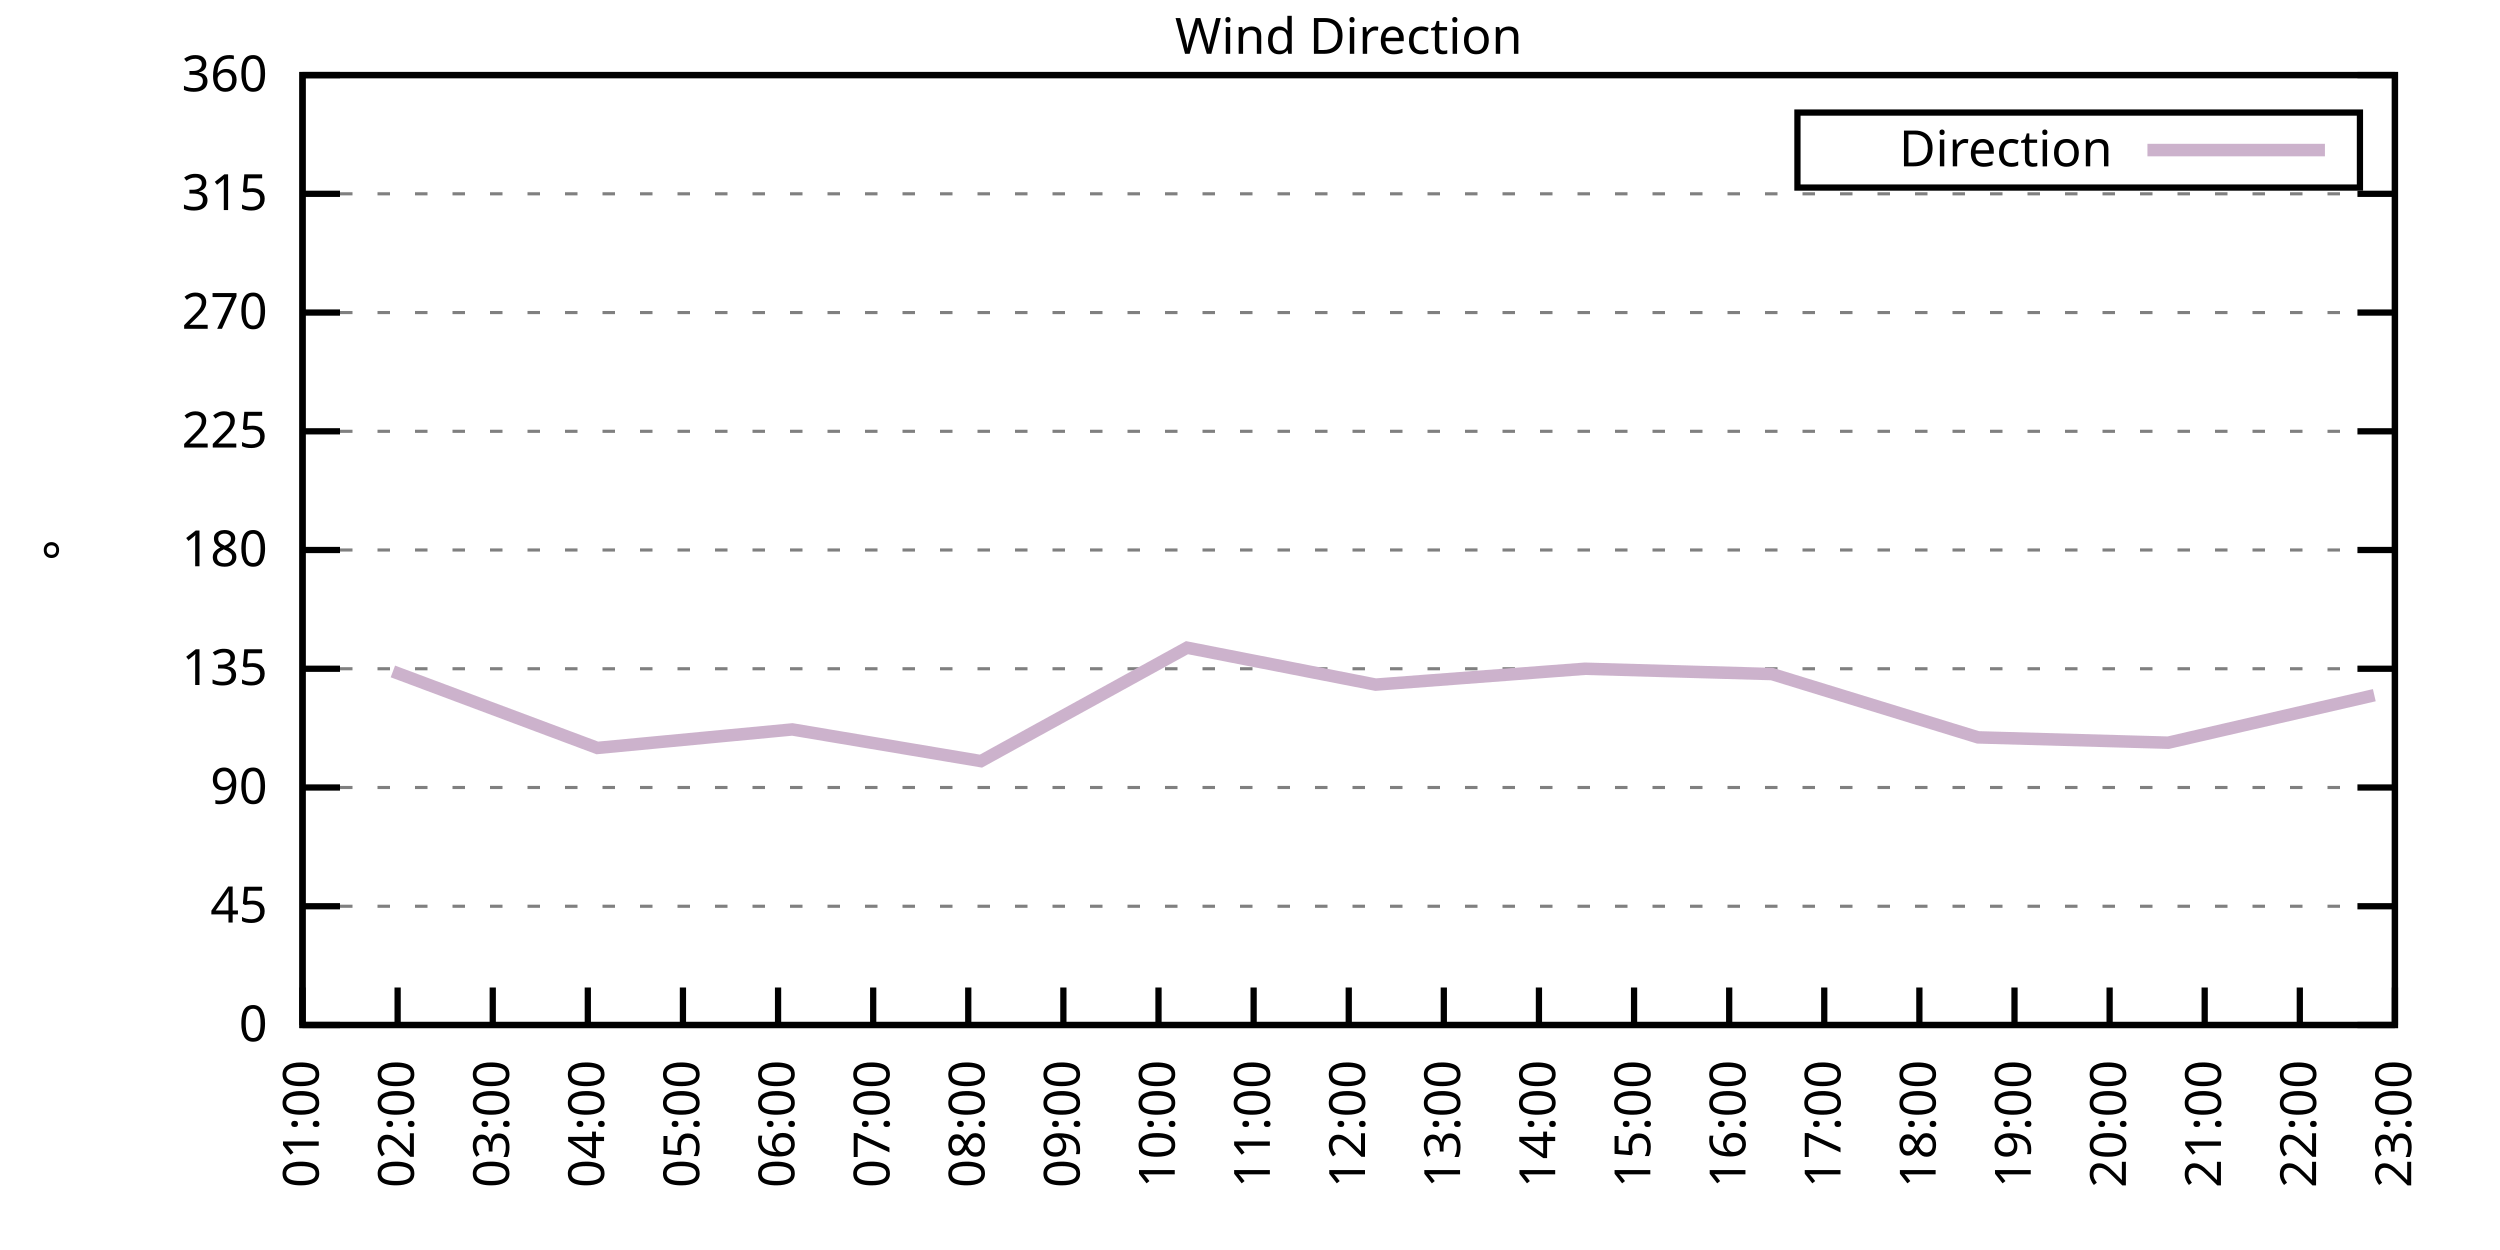
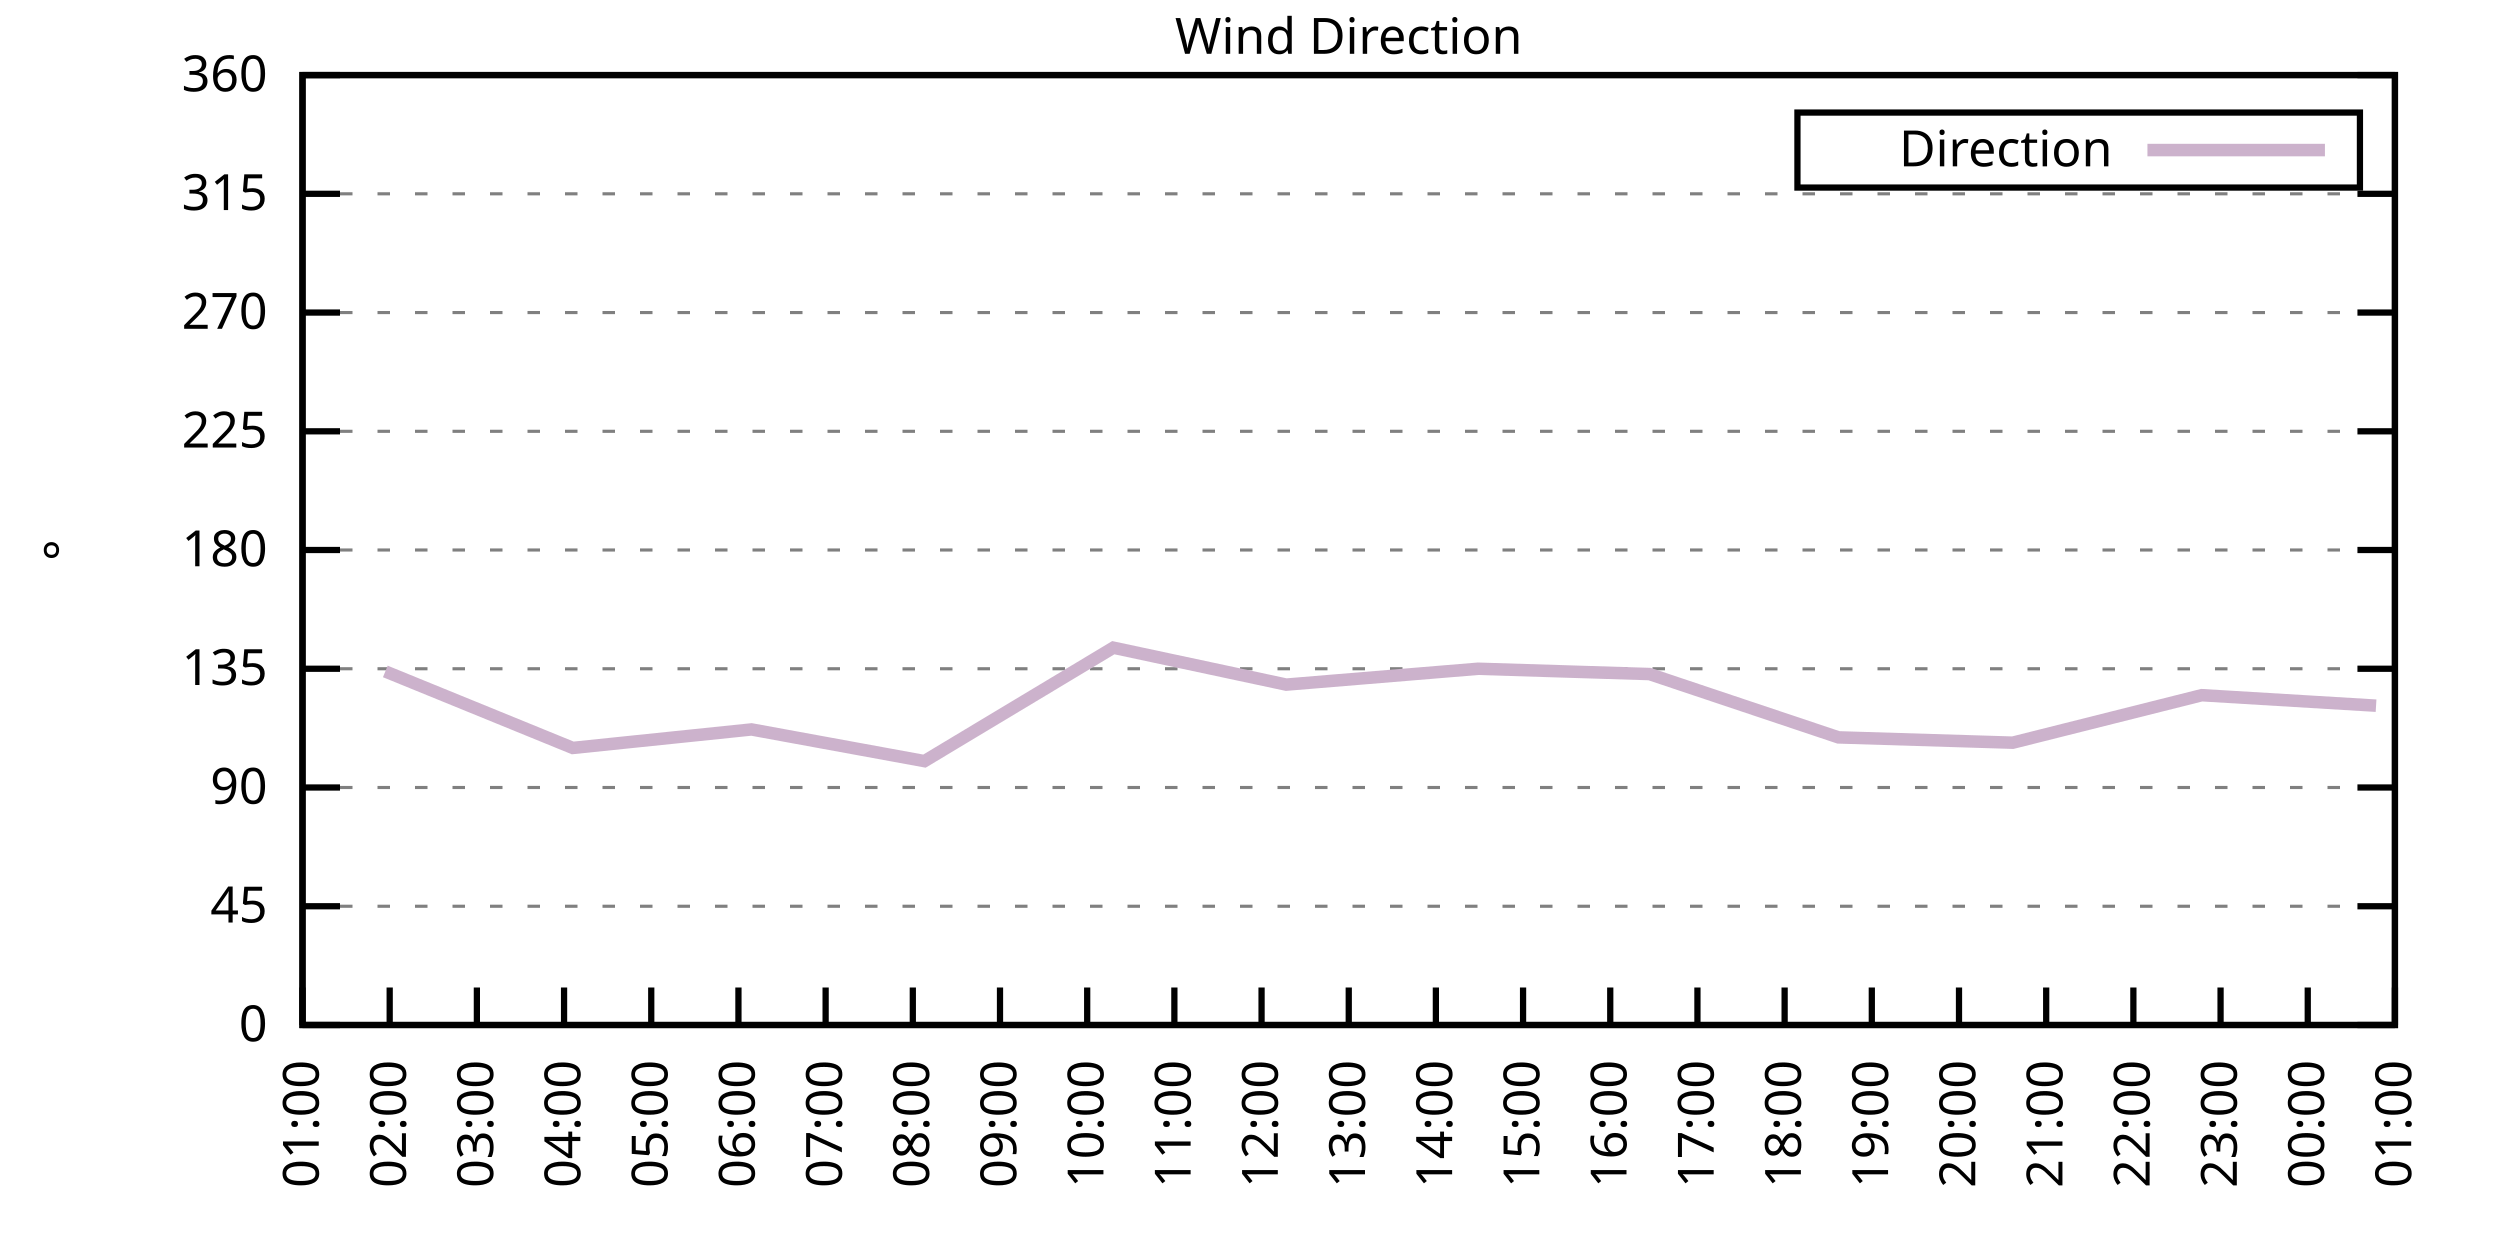
<svg xmlns="http://www.w3.org/2000/svg" xmlns:xlink="http://www.w3.org/1999/xlink" width="400" height="200" viewBox="0 0 400 200">
  <g id="gnuplot_canvas">
    <rect x="0" y="0" width="400" height="200" fill="none" />
    <defs>
      <circle id="gpDot" r="0.5" stroke-width="0.5" stroke="currentColor" />
      <path id="gpPt0" stroke-width="0.333" stroke="currentColor" d="M-1,0 h2 M0,-1 v2" />
      <path id="gpPt1" stroke-width="0.333" stroke="currentColor" d="M-1,-1 L1,1 M1,-1 L-1,1" />
      <path id="gpPt2" stroke-width="0.333" stroke="currentColor" d="M-1,0 L1,0 M0,-1 L0,1 M-1,-1 L1,1 M-1,1 L1,-1" />
      <rect id="gpPt3" stroke-width="0.333" stroke="currentColor" x="-1" y="-1" width="2" height="2" />
      <rect id="gpPt4" stroke-width="0.333" stroke="currentColor" fill="currentColor" x="-1" y="-1" width="2" height="2" />
      <circle id="gpPt5" stroke-width="0.333" stroke="currentColor" cx="0" cy="0" r="1" />
      <use xlink:href="#gpPt5" id="gpPt6" fill="currentColor" stroke="none" />
      <path id="gpPt7" stroke-width="0.333" stroke="currentColor" d="M0,-1.33 L-1.33,0.67 L1.33,0.67 z" />
      <use xlink:href="#gpPt7" id="gpPt8" fill="currentColor" stroke="none" />
      <use xlink:href="#gpPt7" id="gpPt9" stroke="currentColor" transform="rotate(180)" />
      <use xlink:href="#gpPt9" id="gpPt10" fill="currentColor" stroke="none" />
      <use xlink:href="#gpPt3" id="gpPt11" stroke="currentColor" transform="rotate(45)" />
      <use xlink:href="#gpPt11" id="gpPt12" fill="currentColor" stroke="none" />
      <path id="gpPt13" stroke-width="0.333" stroke="currentColor" d="M0,1.330 L1.265,0.411 L0.782,-1.067 L-0.782,-1.076 L-1.265,0.411 z" />
      <use xlink:href="#gpPt13" id="gpPt14" fill="currentColor" stroke="none" />
      <filter id="textbox" filterUnits="objectBoundingBox" x="0" y="0" height="1" width="1">
        <feFlood flood-color="white" flood-opacity="1" result="bgnd" />
        <feComposite in="SourceGraphic" in2="bgnd" operator="atop" />
      </filter>
      <filter id="greybox" filterUnits="objectBoundingBox" x="0" y="0" height="1" width="1">
        <feFlood flood-color="lightgrey" flood-opacity="1" result="grey" />
        <feComposite in="SourceGraphic" in2="grey" operator="atop" />
      </filter>
    </defs>
    <g fill="none" color="white" stroke="currentColor" stroke-width="1.00" stroke-linecap="butt" stroke-linejoin="miter">
</g>
    <g fill="none" color="black" stroke="currentColor" stroke-width="1.00" stroke-linecap="butt" stroke-linejoin="miter">
      <g stroke="none" shape-rendering="crispEdges">
        <polygon fill="rgb(255, 255, 255)" points="48.40,164.00 383.18,164.00 383.18,12.02 48.40,12.02 " />
      </g>
    </g>
    <g fill="none" color="black" stroke="currentColor" stroke-width="1.00" stroke-linecap="butt" stroke-linejoin="miter">
</g>
    <g fill="none" color="black" stroke="black" stroke-width="0.50" stroke-linecap="butt" stroke-linejoin="miter">
</g>
    <g fill="none" color="gray" stroke="currentColor" stroke-width="0.50" stroke-linecap="butt" stroke-linejoin="miter">
      <path stroke="gray" stroke-dasharray="2,4" class="gridline" d="M48.40,164.00 L383.19,164.00  " />
    </g>
    <g fill="none" color="gray" stroke="gray" stroke-width="1.00" stroke-linecap="butt" stroke-linejoin="miter">
</g>
    <g fill="none" color="black" stroke="currentColor" stroke-width="1.00" stroke-linecap="butt" stroke-linejoin="miter">
      <path stroke="black" d="M48.40,164.00 L54.40,164.00 M383.19,164.00 L377.19,164.00  " />
      <g transform="translate(42.80,166.60)" stroke="none" fill="black" font-family="Sans" font-size="8.00" text-anchor="end">
        <text>
          <tspan font-family="Sans"> 0</tspan>
        </text>
      </g>
    </g>
    <g fill="none" color="black" stroke="currentColor" stroke-width="1.00" stroke-linecap="butt" stroke-linejoin="miter">
</g>
    <g fill="none" color="black" stroke="black" stroke-width="0.50" stroke-linecap="butt" stroke-linejoin="miter">
</g>
    <g fill="none" color="gray" stroke="currentColor" stroke-width="0.50" stroke-linecap="butt" stroke-linejoin="miter">
      <path stroke="gray" stroke-dasharray="2,4" class="gridline" d="M48.40,145.00 L383.19,145.00  " />
    </g>
    <g fill="none" color="gray" stroke="gray" stroke-width="1.00" stroke-linecap="butt" stroke-linejoin="miter">
</g>
    <g fill="none" color="black" stroke="currentColor" stroke-width="1.00" stroke-linecap="butt" stroke-linejoin="miter">
      <path stroke="black" d="M48.40,145.00 L54.40,145.00 M383.19,145.00 L377.19,145.00  " />
      <g transform="translate(42.80,147.60)" stroke="none" fill="black" font-family="Sans" font-size="8.00" text-anchor="end">
        <text>
          <tspan font-family="Sans"> 45</tspan>
        </text>
      </g>
    </g>
    <g fill="none" color="black" stroke="currentColor" stroke-width="1.00" stroke-linecap="butt" stroke-linejoin="miter">
</g>
    <g fill="none" color="black" stroke="black" stroke-width="0.50" stroke-linecap="butt" stroke-linejoin="miter">
</g>
    <g fill="none" color="gray" stroke="currentColor" stroke-width="0.50" stroke-linecap="butt" stroke-linejoin="miter">
      <path stroke="gray" stroke-dasharray="2,4" class="gridline" d="M48.40,126.00 L383.19,126.00  " />
    </g>
    <g fill="none" color="gray" stroke="gray" stroke-width="1.00" stroke-linecap="butt" stroke-linejoin="miter">
</g>
    <g fill="none" color="black" stroke="currentColor" stroke-width="1.00" stroke-linecap="butt" stroke-linejoin="miter">
      <path stroke="black" d="M48.40,126.00 L54.40,126.00 M383.19,126.00 L377.19,126.00  " />
      <g transform="translate(42.80,128.60)" stroke="none" fill="black" font-family="Sans" font-size="8.00" text-anchor="end">
        <text>
          <tspan font-family="Sans"> 90</tspan>
        </text>
      </g>
    </g>
    <g fill="none" color="black" stroke="currentColor" stroke-width="1.00" stroke-linecap="butt" stroke-linejoin="miter">
</g>
    <g fill="none" color="black" stroke="black" stroke-width="0.50" stroke-linecap="butt" stroke-linejoin="miter">
</g>
    <g fill="none" color="gray" stroke="currentColor" stroke-width="0.50" stroke-linecap="butt" stroke-linejoin="miter">
      <path stroke="gray" stroke-dasharray="2,4" class="gridline" d="M48.40,107.00 L383.19,107.00  " />
    </g>
    <g fill="none" color="gray" stroke="gray" stroke-width="1.00" stroke-linecap="butt" stroke-linejoin="miter">
</g>
    <g fill="none" color="black" stroke="currentColor" stroke-width="1.00" stroke-linecap="butt" stroke-linejoin="miter">
      <path stroke="black" d="M48.40,107.00 L54.40,107.00 M383.19,107.00 L377.19,107.00  " />
      <g transform="translate(42.80,109.60)" stroke="none" fill="black" font-family="Sans" font-size="8.00" text-anchor="end">
        <text>
          <tspan font-family="Sans"> 135</tspan>
        </text>
      </g>
    </g>
    <g fill="none" color="black" stroke="currentColor" stroke-width="1.00" stroke-linecap="butt" stroke-linejoin="miter">
</g>
    <g fill="none" color="black" stroke="black" stroke-width="0.50" stroke-linecap="butt" stroke-linejoin="miter">
</g>
    <g fill="none" color="gray" stroke="currentColor" stroke-width="0.50" stroke-linecap="butt" stroke-linejoin="miter">
      <path stroke="gray" stroke-dasharray="2,4" class="gridline" d="M48.40,88.00 L383.19,88.00  " />
    </g>
    <g fill="none" color="gray" stroke="gray" stroke-width="1.00" stroke-linecap="butt" stroke-linejoin="miter">
</g>
    <g fill="none" color="black" stroke="currentColor" stroke-width="1.00" stroke-linecap="butt" stroke-linejoin="miter">
      <path stroke="black" d="M48.40,88.00 L54.40,88.00 M383.19,88.00 L377.19,88.00  " />
      <g transform="translate(42.80,90.60)" stroke="none" fill="black" font-family="Sans" font-size="8.00" text-anchor="end">
        <text>
          <tspan font-family="Sans"> 180</tspan>
        </text>
      </g>
    </g>
    <g fill="none" color="black" stroke="currentColor" stroke-width="1.00" stroke-linecap="butt" stroke-linejoin="miter">
</g>
    <g fill="none" color="black" stroke="black" stroke-width="0.50" stroke-linecap="butt" stroke-linejoin="miter">
</g>
    <g fill="none" color="gray" stroke="currentColor" stroke-width="0.50" stroke-linecap="butt" stroke-linejoin="miter">
      <path stroke="gray" stroke-dasharray="2,4" class="gridline" d="M48.40,69.01 L383.19,69.01  " />
    </g>
    <g fill="none" color="gray" stroke="gray" stroke-width="1.00" stroke-linecap="butt" stroke-linejoin="miter">
</g>
    <g fill="none" color="black" stroke="currentColor" stroke-width="1.00" stroke-linecap="butt" stroke-linejoin="miter">
      <path stroke="black" d="M48.40,69.01 L54.40,69.01 M383.19,69.01 L377.19,69.01  " />
      <g transform="translate(42.80,71.61)" stroke="none" fill="black" font-family="Sans" font-size="8.00" text-anchor="end">
        <text>
          <tspan font-family="Sans"> 225</tspan>
        </text>
      </g>
    </g>
    <g fill="none" color="black" stroke="currentColor" stroke-width="1.00" stroke-linecap="butt" stroke-linejoin="miter">
</g>
    <g fill="none" color="black" stroke="black" stroke-width="0.50" stroke-linecap="butt" stroke-linejoin="miter">
</g>
    <g fill="none" color="gray" stroke="currentColor" stroke-width="0.50" stroke-linecap="butt" stroke-linejoin="miter">
      <path stroke="gray" stroke-dasharray="2,4" class="gridline" d="M48.40,50.01 L383.19,50.01  " />
    </g>
    <g fill="none" color="gray" stroke="gray" stroke-width="1.00" stroke-linecap="butt" stroke-linejoin="miter">
</g>
    <g fill="none" color="black" stroke="currentColor" stroke-width="1.00" stroke-linecap="butt" stroke-linejoin="miter">
      <path stroke="black" d="M48.40,50.01 L54.40,50.01 M383.19,50.01 L377.19,50.01  " />
      <g transform="translate(42.80,52.61)" stroke="none" fill="black" font-family="Sans" font-size="8.00" text-anchor="end">
        <text>
          <tspan font-family="Sans"> 270</tspan>
        </text>
      </g>
    </g>
    <g fill="none" color="black" stroke="currentColor" stroke-width="1.00" stroke-linecap="butt" stroke-linejoin="miter">
</g>
    <g fill="none" color="black" stroke="black" stroke-width="0.50" stroke-linecap="butt" stroke-linejoin="miter">
</g>
    <g fill="none" color="gray" stroke="currentColor" stroke-width="0.50" stroke-linecap="butt" stroke-linejoin="miter">
      <path stroke="gray" stroke-dasharray="2,4" class="gridline" d="M48.40,31.01 L383.19,31.01  " />
    </g>
    <g fill="none" color="gray" stroke="gray" stroke-width="1.00" stroke-linecap="butt" stroke-linejoin="miter">
</g>
    <g fill="none" color="black" stroke="currentColor" stroke-width="1.00" stroke-linecap="butt" stroke-linejoin="miter">
      <path stroke="black" d="M48.40,31.01 L54.40,31.01 M383.19,31.01 L377.19,31.01  " />
      <g transform="translate(42.80,33.61)" stroke="none" fill="black" font-family="Sans" font-size="8.00" text-anchor="end">
        <text>
          <tspan font-family="Sans"> 315</tspan>
        </text>
      </g>
    </g>
    <g fill="none" color="black" stroke="currentColor" stroke-width="1.00" stroke-linecap="butt" stroke-linejoin="miter">
</g>
    <g fill="none" color="black" stroke="black" stroke-width="0.50" stroke-linecap="butt" stroke-linejoin="miter">
</g>
    <g fill="none" color="gray" stroke="currentColor" stroke-width="0.50" stroke-linecap="butt" stroke-linejoin="miter">
      <path stroke="gray" stroke-dasharray="2,4" class="gridline" d="M48.40,12.01 L383.19,12.01  " />
    </g>
    <g fill="none" color="gray" stroke="gray" stroke-width="1.00" stroke-linecap="butt" stroke-linejoin="miter">
</g>
    <g fill="none" color="black" stroke="currentColor" stroke-width="1.00" stroke-linecap="butt" stroke-linejoin="miter">
      <path stroke="black" d="M48.40,12.01 L54.40,12.01 M383.19,12.01 L377.19,12.01  " />
      <g transform="translate(42.80,14.61)" stroke="none" fill="black" font-family="Sans" font-size="8.00" text-anchor="end">
        <text>
          <tspan font-family="Sans"> 360</tspan>
        </text>
      </g>
    </g>
    <g fill="none" color="black" stroke="currentColor" stroke-width="1.00" stroke-linecap="butt" stroke-linejoin="miter">
      <path stroke="black" d="M48.40,164.00 L48.40,158.00  " />
      <g transform="translate(51.00,169.60) rotate(270.00)" stroke="none" fill="black" font-family="Sans" font-size="8.00" text-anchor="end">
        <text>
          <tspan font-family="Sans">01:00</tspan>
        </text>
      </g>
    </g>
    <g fill="none" color="black" stroke="currentColor" stroke-width="1.00" stroke-linecap="butt" stroke-linejoin="miter">
-       <path stroke="black" d="M63.62,164.00 L63.62,158.00  " />
-       <g transform="translate(66.22,169.60) rotate(270.00)" stroke="none" fill="black" font-family="Sans" font-size="8.00" text-anchor="end">
+       <path stroke="black" d="M62.35,164.00 L62.35,158.00  " />
+       <g transform="translate(64.95,169.60) rotate(270.00)" stroke="none" fill="black" font-family="Sans" font-size="8.00" text-anchor="end">
        <text>
          <tspan font-family="Sans">02:00</tspan>
        </text>
      </g>
    </g>
    <g fill="none" color="black" stroke="currentColor" stroke-width="1.00" stroke-linecap="butt" stroke-linejoin="miter">
-       <path stroke="black" d="M78.84,164.00 L78.84,158.00  " />
-       <g transform="translate(81.44,169.60) rotate(270.00)" stroke="none" fill="black" font-family="Sans" font-size="8.00" text-anchor="end">
+       <path stroke="black" d="M76.30,164.00 L76.30,158.00  " />
+       <g transform="translate(78.90,169.60) rotate(270.00)" stroke="none" fill="black" font-family="Sans" font-size="8.00" text-anchor="end">
        <text>
          <tspan font-family="Sans">03:00</tspan>
        </text>
      </g>
    </g>
    <g fill="none" color="black" stroke="currentColor" stroke-width="1.00" stroke-linecap="butt" stroke-linejoin="miter">
-       <path stroke="black" d="M94.05,164.00 L94.05,158.00  " />
-       <g transform="translate(96.65,169.60) rotate(270.00)" stroke="none" fill="black" font-family="Sans" font-size="8.00" text-anchor="end">
+       <path stroke="black" d="M90.25,164.00 L90.25,158.00  " />
+       <g transform="translate(92.85,169.60) rotate(270.00)" stroke="none" fill="black" font-family="Sans" font-size="8.00" text-anchor="end">
        <text>
          <tspan font-family="Sans">04:00</tspan>
        </text>
      </g>
    </g>
    <g fill="none" color="black" stroke="currentColor" stroke-width="1.00" stroke-linecap="butt" stroke-linejoin="miter">
-       <path stroke="black" d="M109.27,164.00 L109.27,158.00  " />
-       <g transform="translate(111.87,169.60) rotate(270.00)" stroke="none" fill="black" font-family="Sans" font-size="8.00" text-anchor="end">
+       <path stroke="black" d="M104.20,164.00 L104.20,158.00  " />
+       <g transform="translate(106.80,169.60) rotate(270.00)" stroke="none" fill="black" font-family="Sans" font-size="8.00" text-anchor="end">
        <text>
          <tspan font-family="Sans">05:00</tspan>
        </text>
      </g>
    </g>
    <g fill="none" color="black" stroke="currentColor" stroke-width="1.00" stroke-linecap="butt" stroke-linejoin="miter">
-       <path stroke="black" d="M124.49,164.00 L124.49,158.00  " />
-       <g transform="translate(127.09,169.60) rotate(270.00)" stroke="none" fill="black" font-family="Sans" font-size="8.00" text-anchor="end">
+       <path stroke="black" d="M118.15,164.00 L118.15,158.00  " />
+       <g transform="translate(120.75,169.60) rotate(270.00)" stroke="none" fill="black" font-family="Sans" font-size="8.00" text-anchor="end">
        <text>
          <tspan font-family="Sans">06:00</tspan>
        </text>
      </g>
    </g>
    <g fill="none" color="black" stroke="currentColor" stroke-width="1.00" stroke-linecap="butt" stroke-linejoin="miter">
-       <path stroke="black" d="M139.71,164.00 L139.71,158.00  " />
-       <g transform="translate(142.31,169.60) rotate(270.00)" stroke="none" fill="black" font-family="Sans" font-size="8.00" text-anchor="end">
+       <path stroke="black" d="M132.10,164.00 L132.10,158.00  " />
+       <g transform="translate(134.70,169.60) rotate(270.00)" stroke="none" fill="black" font-family="Sans" font-size="8.00" text-anchor="end">
        <text>
          <tspan font-family="Sans">07:00</tspan>
        </text>
      </g>
    </g>
    <g fill="none" color="black" stroke="currentColor" stroke-width="1.00" stroke-linecap="butt" stroke-linejoin="miter">
-       <path stroke="black" d="M154.92,164.00 L154.92,158.00  " />
-       <g transform="translate(157.52,169.60) rotate(270.00)" stroke="none" fill="black" font-family="Sans" font-size="8.00" text-anchor="end">
+       <path stroke="black" d="M146.05,164.00 L146.05,158.00  " />
+       <g transform="translate(148.65,169.60) rotate(270.00)" stroke="none" fill="black" font-family="Sans" font-size="8.00" text-anchor="end">
        <text>
          <tspan font-family="Sans">08:00</tspan>
        </text>
      </g>
    </g>
    <g fill="none" color="black" stroke="currentColor" stroke-width="1.00" stroke-linecap="butt" stroke-linejoin="miter">
-       <path stroke="black" d="M170.14,164.00 L170.14,158.00  " />
-       <g transform="translate(172.74,169.60) rotate(270.00)" stroke="none" fill="black" font-family="Sans" font-size="8.00" text-anchor="end">
+       <path stroke="black" d="M160.00,164.00 L160.00,158.00  " />
+       <g transform="translate(162.60,169.60) rotate(270.00)" stroke="none" fill="black" font-family="Sans" font-size="8.00" text-anchor="end">
        <text>
          <tspan font-family="Sans">09:00</tspan>
        </text>
      </g>
    </g>
    <g fill="none" color="black" stroke="currentColor" stroke-width="1.00" stroke-linecap="butt" stroke-linejoin="miter">
-       <path stroke="black" d="M185.36,164.00 L185.36,158.00  " />
-       <g transform="translate(187.96,169.60) rotate(270.00)" stroke="none" fill="black" font-family="Sans" font-size="8.00" text-anchor="end">
+       <path stroke="black" d="M173.95,164.00 L173.95,158.00  " />
+       <g transform="translate(176.55,169.60) rotate(270.00)" stroke="none" fill="black" font-family="Sans" font-size="8.00" text-anchor="end">
        <text>
          <tspan font-family="Sans">10:00</tspan>
        </text>
      </g>
    </g>
    <g fill="none" color="black" stroke="currentColor" stroke-width="1.00" stroke-linecap="butt" stroke-linejoin="miter">
-       <path stroke="black" d="M200.58,164.00 L200.58,158.00  " />
-       <g transform="translate(203.18,169.60) rotate(270.00)" stroke="none" fill="black" font-family="Sans" font-size="8.00" text-anchor="end">
+       <path stroke="black" d="M187.90,164.00 L187.90,158.00  " />
+       <g transform="translate(190.50,169.60) rotate(270.00)" stroke="none" fill="black" font-family="Sans" font-size="8.00" text-anchor="end">
        <text>
          <tspan font-family="Sans">11:00</tspan>
+         </text>
+       </g>
+     </g>
+     <g fill="none" color="black" stroke="currentColor" stroke-width="1.00" stroke-linecap="butt" stroke-linejoin="miter">
+       <path stroke="black" d="M201.85,164.00 L201.85,158.00  " />
+       <g transform="translate(204.45,169.60) rotate(270.00)" stroke="none" fill="black" font-family="Sans" font-size="8.00" text-anchor="end">
+         <text>
+           <tspan font-family="Sans">12:00</tspan>
        </text>
      </g>
    </g>
    <g fill="none" color="black" stroke="currentColor" stroke-width="1.00" stroke-linecap="butt" stroke-linejoin="miter">
      <path stroke="black" d="M215.80,164.00 L215.80,158.00  " />
      <g transform="translate(218.40,169.60) rotate(270.00)" stroke="none" fill="black" font-family="Sans" font-size="8.00" text-anchor="end">
        <text>
-           <tspan font-family="Sans">12:00</tspan>
-         </text>
-       </g>
-     </g>
-     <g fill="none" color="black" stroke="currentColor" stroke-width="1.00" stroke-linecap="butt" stroke-linejoin="miter">
-       <path stroke="black" d="M231.01,164.00 L231.01,158.00  " />
-       <g transform="translate(233.61,169.60) rotate(270.00)" stroke="none" fill="black" font-family="Sans" font-size="8.00" text-anchor="end">
-         <text>
          <tspan font-family="Sans">13:00</tspan>
        </text>
      </g>
    </g>
    <g fill="none" color="black" stroke="currentColor" stroke-width="1.00" stroke-linecap="butt" stroke-linejoin="miter">
-       <path stroke="black" d="M246.23,164.00 L246.23,158.00  " />
-       <g transform="translate(248.83,169.60) rotate(270.00)" stroke="none" fill="black" font-family="Sans" font-size="8.00" text-anchor="end">
+       <path stroke="black" d="M229.74,164.00 L229.74,158.00  " />
+       <g transform="translate(232.34,169.60) rotate(270.00)" stroke="none" fill="black" font-family="Sans" font-size="8.00" text-anchor="end">
        <text>
          <tspan font-family="Sans">14:00</tspan>
        </text>
      </g>
    </g>
    <g fill="none" color="black" stroke="currentColor" stroke-width="1.00" stroke-linecap="butt" stroke-linejoin="miter">
-       <path stroke="black" d="M261.45,164.00 L261.45,158.00  " />
-       <g transform="translate(264.05,169.60) rotate(270.00)" stroke="none" fill="black" font-family="Sans" font-size="8.00" text-anchor="end">
+       <path stroke="black" d="M243.69,164.00 L243.69,158.00  " />
+       <g transform="translate(246.29,169.60) rotate(270.00)" stroke="none" fill="black" font-family="Sans" font-size="8.00" text-anchor="end">
        <text>
          <tspan font-family="Sans">15:00</tspan>
        </text>
      </g>
    </g>
    <g fill="none" color="black" stroke="currentColor" stroke-width="1.00" stroke-linecap="butt" stroke-linejoin="miter">
-       <path stroke="black" d="M276.67,164.00 L276.67,158.00  " />
-       <g transform="translate(279.27,169.60) rotate(270.00)" stroke="none" fill="black" font-family="Sans" font-size="8.00" text-anchor="end">
+       <path stroke="black" d="M257.64,164.00 L257.64,158.00  " />
+       <g transform="translate(260.24,169.60) rotate(270.00)" stroke="none" fill="black" font-family="Sans" font-size="8.00" text-anchor="end">
        <text>
          <tspan font-family="Sans">16:00</tspan>
        </text>
      </g>
    </g>
    <g fill="none" color="black" stroke="currentColor" stroke-width="1.00" stroke-linecap="butt" stroke-linejoin="miter">
-       <path stroke="black" d="M291.88,164.00 L291.88,158.00  " />
-       <g transform="translate(294.48,169.60) rotate(270.00)" stroke="none" fill="black" font-family="Sans" font-size="8.00" text-anchor="end">
+       <path stroke="black" d="M271.59,164.00 L271.59,158.00  " />
+       <g transform="translate(274.19,169.60) rotate(270.00)" stroke="none" fill="black" font-family="Sans" font-size="8.00" text-anchor="end">
        <text>
          <tspan font-family="Sans">17:00</tspan>
        </text>
      </g>
    </g>
    <g fill="none" color="black" stroke="currentColor" stroke-width="1.00" stroke-linecap="butt" stroke-linejoin="miter">
-       <path stroke="black" d="M307.10,164.00 L307.10,158.00  " />
-       <g transform="translate(309.70,169.60) rotate(270.00)" stroke="none" fill="black" font-family="Sans" font-size="8.00" text-anchor="end">
+       <path stroke="black" d="M285.54,164.00 L285.54,158.00  " />
+       <g transform="translate(288.14,169.60) rotate(270.00)" stroke="none" fill="black" font-family="Sans" font-size="8.00" text-anchor="end">
        <text>
          <tspan font-family="Sans">18:00</tspan>
        </text>
      </g>
    </g>
    <g fill="none" color="black" stroke="currentColor" stroke-width="1.00" stroke-linecap="butt" stroke-linejoin="miter">
-       <path stroke="black" d="M322.32,164.00 L322.32,158.00  " />
-       <g transform="translate(324.92,169.60) rotate(270.00)" stroke="none" fill="black" font-family="Sans" font-size="8.00" text-anchor="end">
+       <path stroke="black" d="M299.49,164.00 L299.49,158.00  " />
+       <g transform="translate(302.09,169.60) rotate(270.00)" stroke="none" fill="black" font-family="Sans" font-size="8.00" text-anchor="end">
        <text>
          <tspan font-family="Sans">19:00</tspan>
        </text>
      </g>
    </g>
    <g fill="none" color="black" stroke="currentColor" stroke-width="1.00" stroke-linecap="butt" stroke-linejoin="miter">
-       <path stroke="black" d="M337.54,164.00 L337.54,158.00  " />
-       <g transform="translate(340.14,169.60) rotate(270.00)" stroke="none" fill="black" font-family="Sans" font-size="8.00" text-anchor="end">
+       <path stroke="black" d="M313.44,164.00 L313.44,158.00  " />
+       <g transform="translate(316.04,169.60) rotate(270.00)" stroke="none" fill="black" font-family="Sans" font-size="8.00" text-anchor="end">
        <text>
          <tspan font-family="Sans">20:00</tspan>
        </text>
      </g>
    </g>
    <g fill="none" color="black" stroke="currentColor" stroke-width="1.00" stroke-linecap="butt" stroke-linejoin="miter">
-       <path stroke="black" d="M352.75,164.00 L352.75,158.00  " />
-       <g transform="translate(355.35,169.60) rotate(270.00)" stroke="none" fill="black" font-family="Sans" font-size="8.00" text-anchor="end">
+       <path stroke="black" d="M327.39,164.00 L327.39,158.00  " />
+       <g transform="translate(329.99,169.60) rotate(270.00)" stroke="none" fill="black" font-family="Sans" font-size="8.00" text-anchor="end">
        <text>
          <tspan font-family="Sans">21:00</tspan>
        </text>
      </g>
    </g>
    <g fill="none" color="black" stroke="currentColor" stroke-width="1.00" stroke-linecap="butt" stroke-linejoin="miter">
-       <path stroke="black" d="M367.97,164.00 L367.97,158.00  " />
-       <g transform="translate(370.57,169.60) rotate(270.00)" stroke="none" fill="black" font-family="Sans" font-size="8.00" text-anchor="end">
+       <path stroke="black" d="M341.34,164.00 L341.34,158.00  " />
+       <g transform="translate(343.94,169.60) rotate(270.00)" stroke="none" fill="black" font-family="Sans" font-size="8.00" text-anchor="end">
        <text>
          <tspan font-family="Sans">22:00</tspan>
+         </text>
+       </g>
+     </g>
+     <g fill="none" color="black" stroke="currentColor" stroke-width="1.00" stroke-linecap="butt" stroke-linejoin="miter">
+       <path stroke="black" d="M355.29,164.00 L355.29,158.00  " />
+       <g transform="translate(357.89,169.60) rotate(270.00)" stroke="none" fill="black" font-family="Sans" font-size="8.00" text-anchor="end">
+         <text>
+           <tspan font-family="Sans">23:00</tspan>
+         </text>
+       </g>
+     </g>
+     <g fill="none" color="black" stroke="currentColor" stroke-width="1.00" stroke-linecap="butt" stroke-linejoin="miter">
+       <path stroke="black" d="M369.24,164.00 L369.24,158.00  " />
+       <g transform="translate(371.84,169.60) rotate(270.00)" stroke="none" fill="black" font-family="Sans" font-size="8.00" text-anchor="end">
+         <text>
+           <tspan font-family="Sans">00:00</tspan>
        </text>
      </g>
    </g>
    <g fill="none" color="black" stroke="currentColor" stroke-width="1.00" stroke-linecap="butt" stroke-linejoin="miter">
      <path stroke="black" d="M383.19,164.00 L383.19,158.00  " />
      <g transform="translate(385.79,169.60) rotate(270.00)" stroke="none" fill="black" font-family="Sans" font-size="8.00" text-anchor="end">
        <text>
-           <tspan font-family="Sans">23:00</tspan>
+           <tspan font-family="Sans">01:00</tspan>
        </text>
      </g>
    </g>
    <g fill="none" color="black" stroke="currentColor" stroke-width="1.00" stroke-linecap="butt" stroke-linejoin="miter">
</g>
    <g fill="none" color="black" stroke="currentColor" stroke-width="1.00" stroke-linecap="butt" stroke-linejoin="miter">
      <path stroke="black" d="M48.40,12.01 L48.40,164.00 L383.19,164.00 L383.19,12.01 L48.40,12.01 Z  " />
    </g>
    <g fill="none" color="black" stroke="currentColor" stroke-width="1.00" stroke-linecap="butt" stroke-linejoin="miter">
</g>
    <g fill="none" color="black" stroke="currentColor" stroke-width="1.00" stroke-linecap="butt" stroke-linejoin="miter">
      <path stroke="black" d="M287.59,30.01 L287.59,18.01 L377.59,18.01 L377.59,30.01 L287.59,30.01 Z  " />
    </g>
    <g id="Wind_direction_plot_1">
      <g fill="none" color="white" stroke="black" stroke-width="2.00" stroke-linecap="butt" stroke-linejoin="miter">
</g>
      <g fill="none" color="black" stroke="currentColor" stroke-width="2.00" stroke-linecap="butt" stroke-linejoin="miter">
        <g transform="translate(337.99,26.61)" stroke="none" fill="black" font-family="Sans" font-size="8.00" text-anchor="end">
          <text>
            <tspan font-family="Sans">Direction</tspan>
          </text>
        </g>
      </g>
      <g fill="none" color="black" stroke="currentColor" stroke-width="2.00" stroke-linecap="butt" stroke-linejoin="miter">
-         <path stroke="rgb(204, 178, 204)" d="M343.59,24.01 L371.99,24.01 M62.86,107.43 L95.57,119.67 L126.77,116.71 L156.95,121.78 L189.92,103.63 L220.11,109.54   L253.59,107.00 L283.51,107.85 L316.49,117.98 L346.92,118.83 L379.89,111.23  " />
+         <path stroke="rgb(204, 178, 204)" d="M343.59,24.01 L371.99,24.01 M61.65,107.43 L91.64,119.67 L120.24,116.71 L147.91,121.78 L178.13,103.63 L205.80,109.54   L236.49,107.00 L263.92,107.85 L294.15,117.98 L322.04,118.83 L352.27,111.23 L380.17,112.91  " />
      </g>
    </g>
    <g fill="none" color="black" stroke="currentColor" stroke-width="2.00" stroke-linecap="butt" stroke-linejoin="miter">
</g>
    <g fill="none" color="black" stroke="black" stroke-width="1.00" stroke-linecap="butt" stroke-linejoin="miter">
</g>
    <g fill="none" color="black" stroke="currentColor" stroke-width="1.00" stroke-linecap="butt" stroke-linejoin="miter">
      <path stroke="black" d="M48.40,12.01 L48.40,164.00 L383.19,164.00 L383.19,12.01 L48.40,12.01 Z  " />
      <g transform="translate(12.80,88.01) rotate(270.00)" stroke="none" fill="black" font-family="Sans" font-size="8.00" text-anchor="middle">
        <text>
          <tspan font-family="Sans">°</tspan>
        </text>
      </g>
    </g>
    <g fill="none" color="black" stroke="currentColor" stroke-width="1.00" stroke-linecap="butt" stroke-linejoin="miter">
</g>
    <g fill="none" color="black" stroke="currentColor" stroke-width="1.00" stroke-linecap="butt" stroke-linejoin="miter">
      <g transform="translate(215.79,8.61)" stroke="none" fill="black" font-family="Sans" font-size="8.00" text-anchor="middle">
        <text>
          <tspan font-family="Sans">Wind Direction</tspan>
        </text>
      </g>
    </g>
    <g fill="none" color="black" stroke="currentColor" stroke-width="1.00" stroke-linecap="butt" stroke-linejoin="miter">
</g>
  </g>
</svg>
